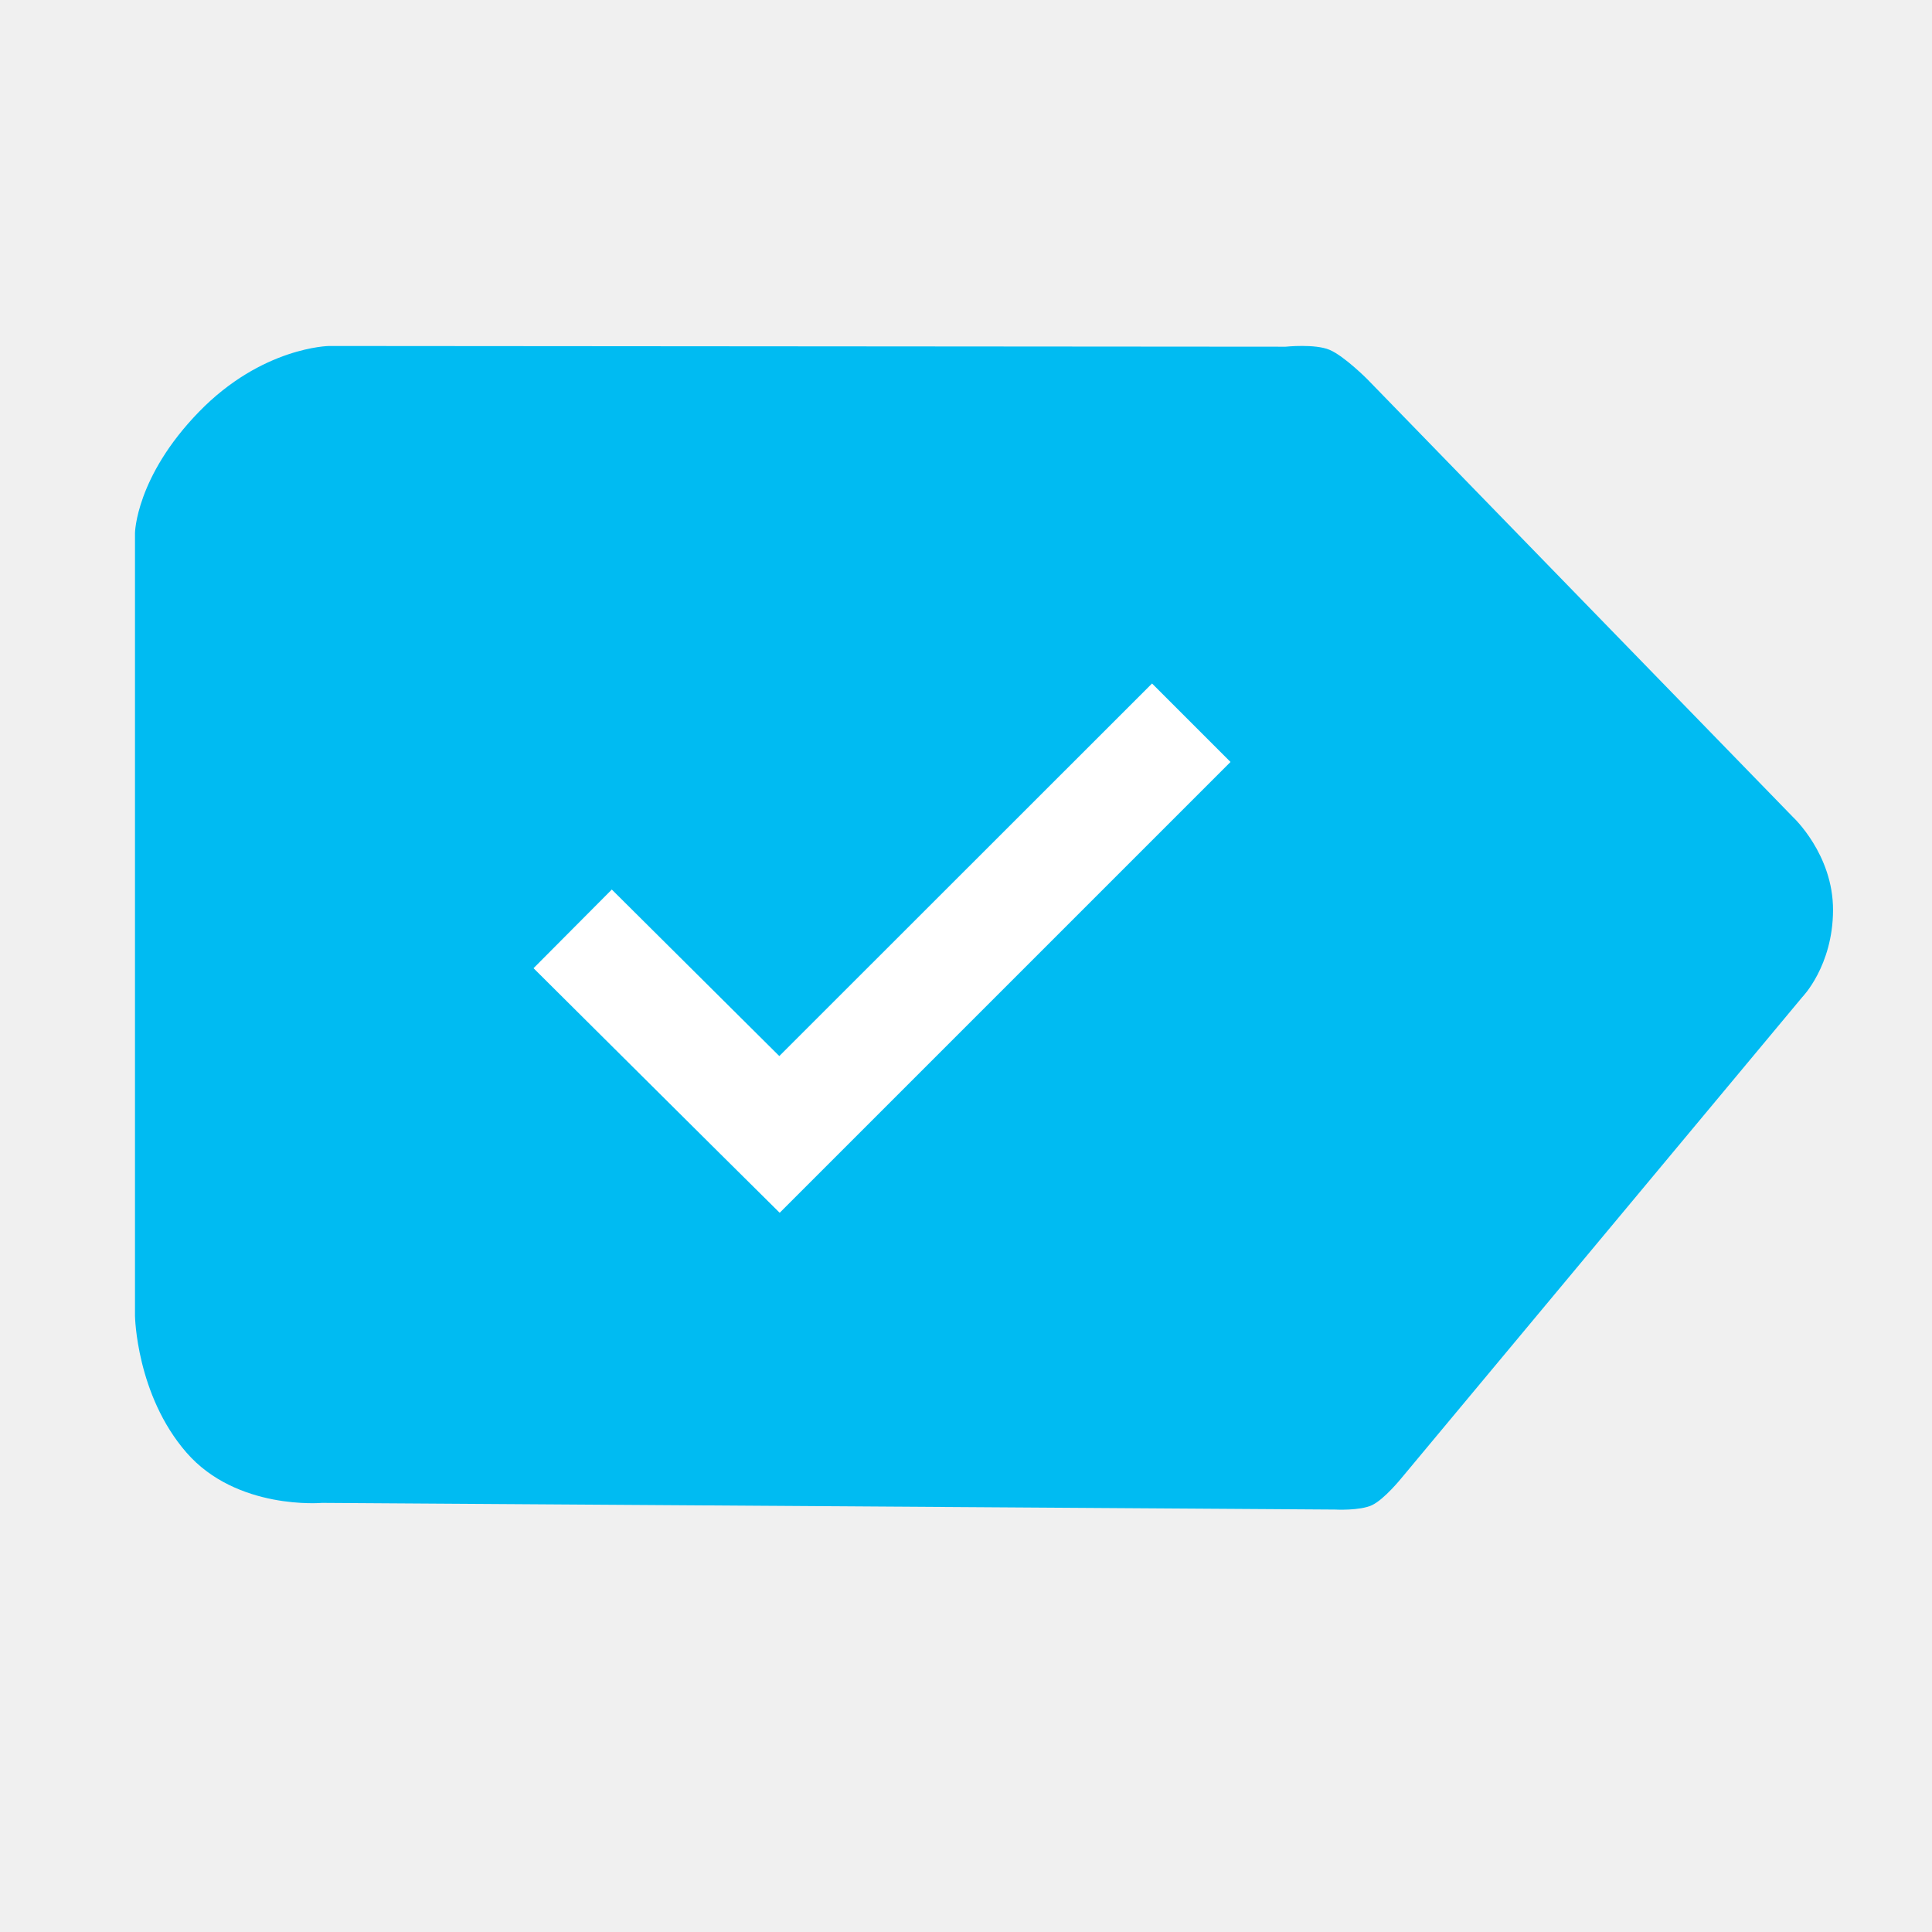
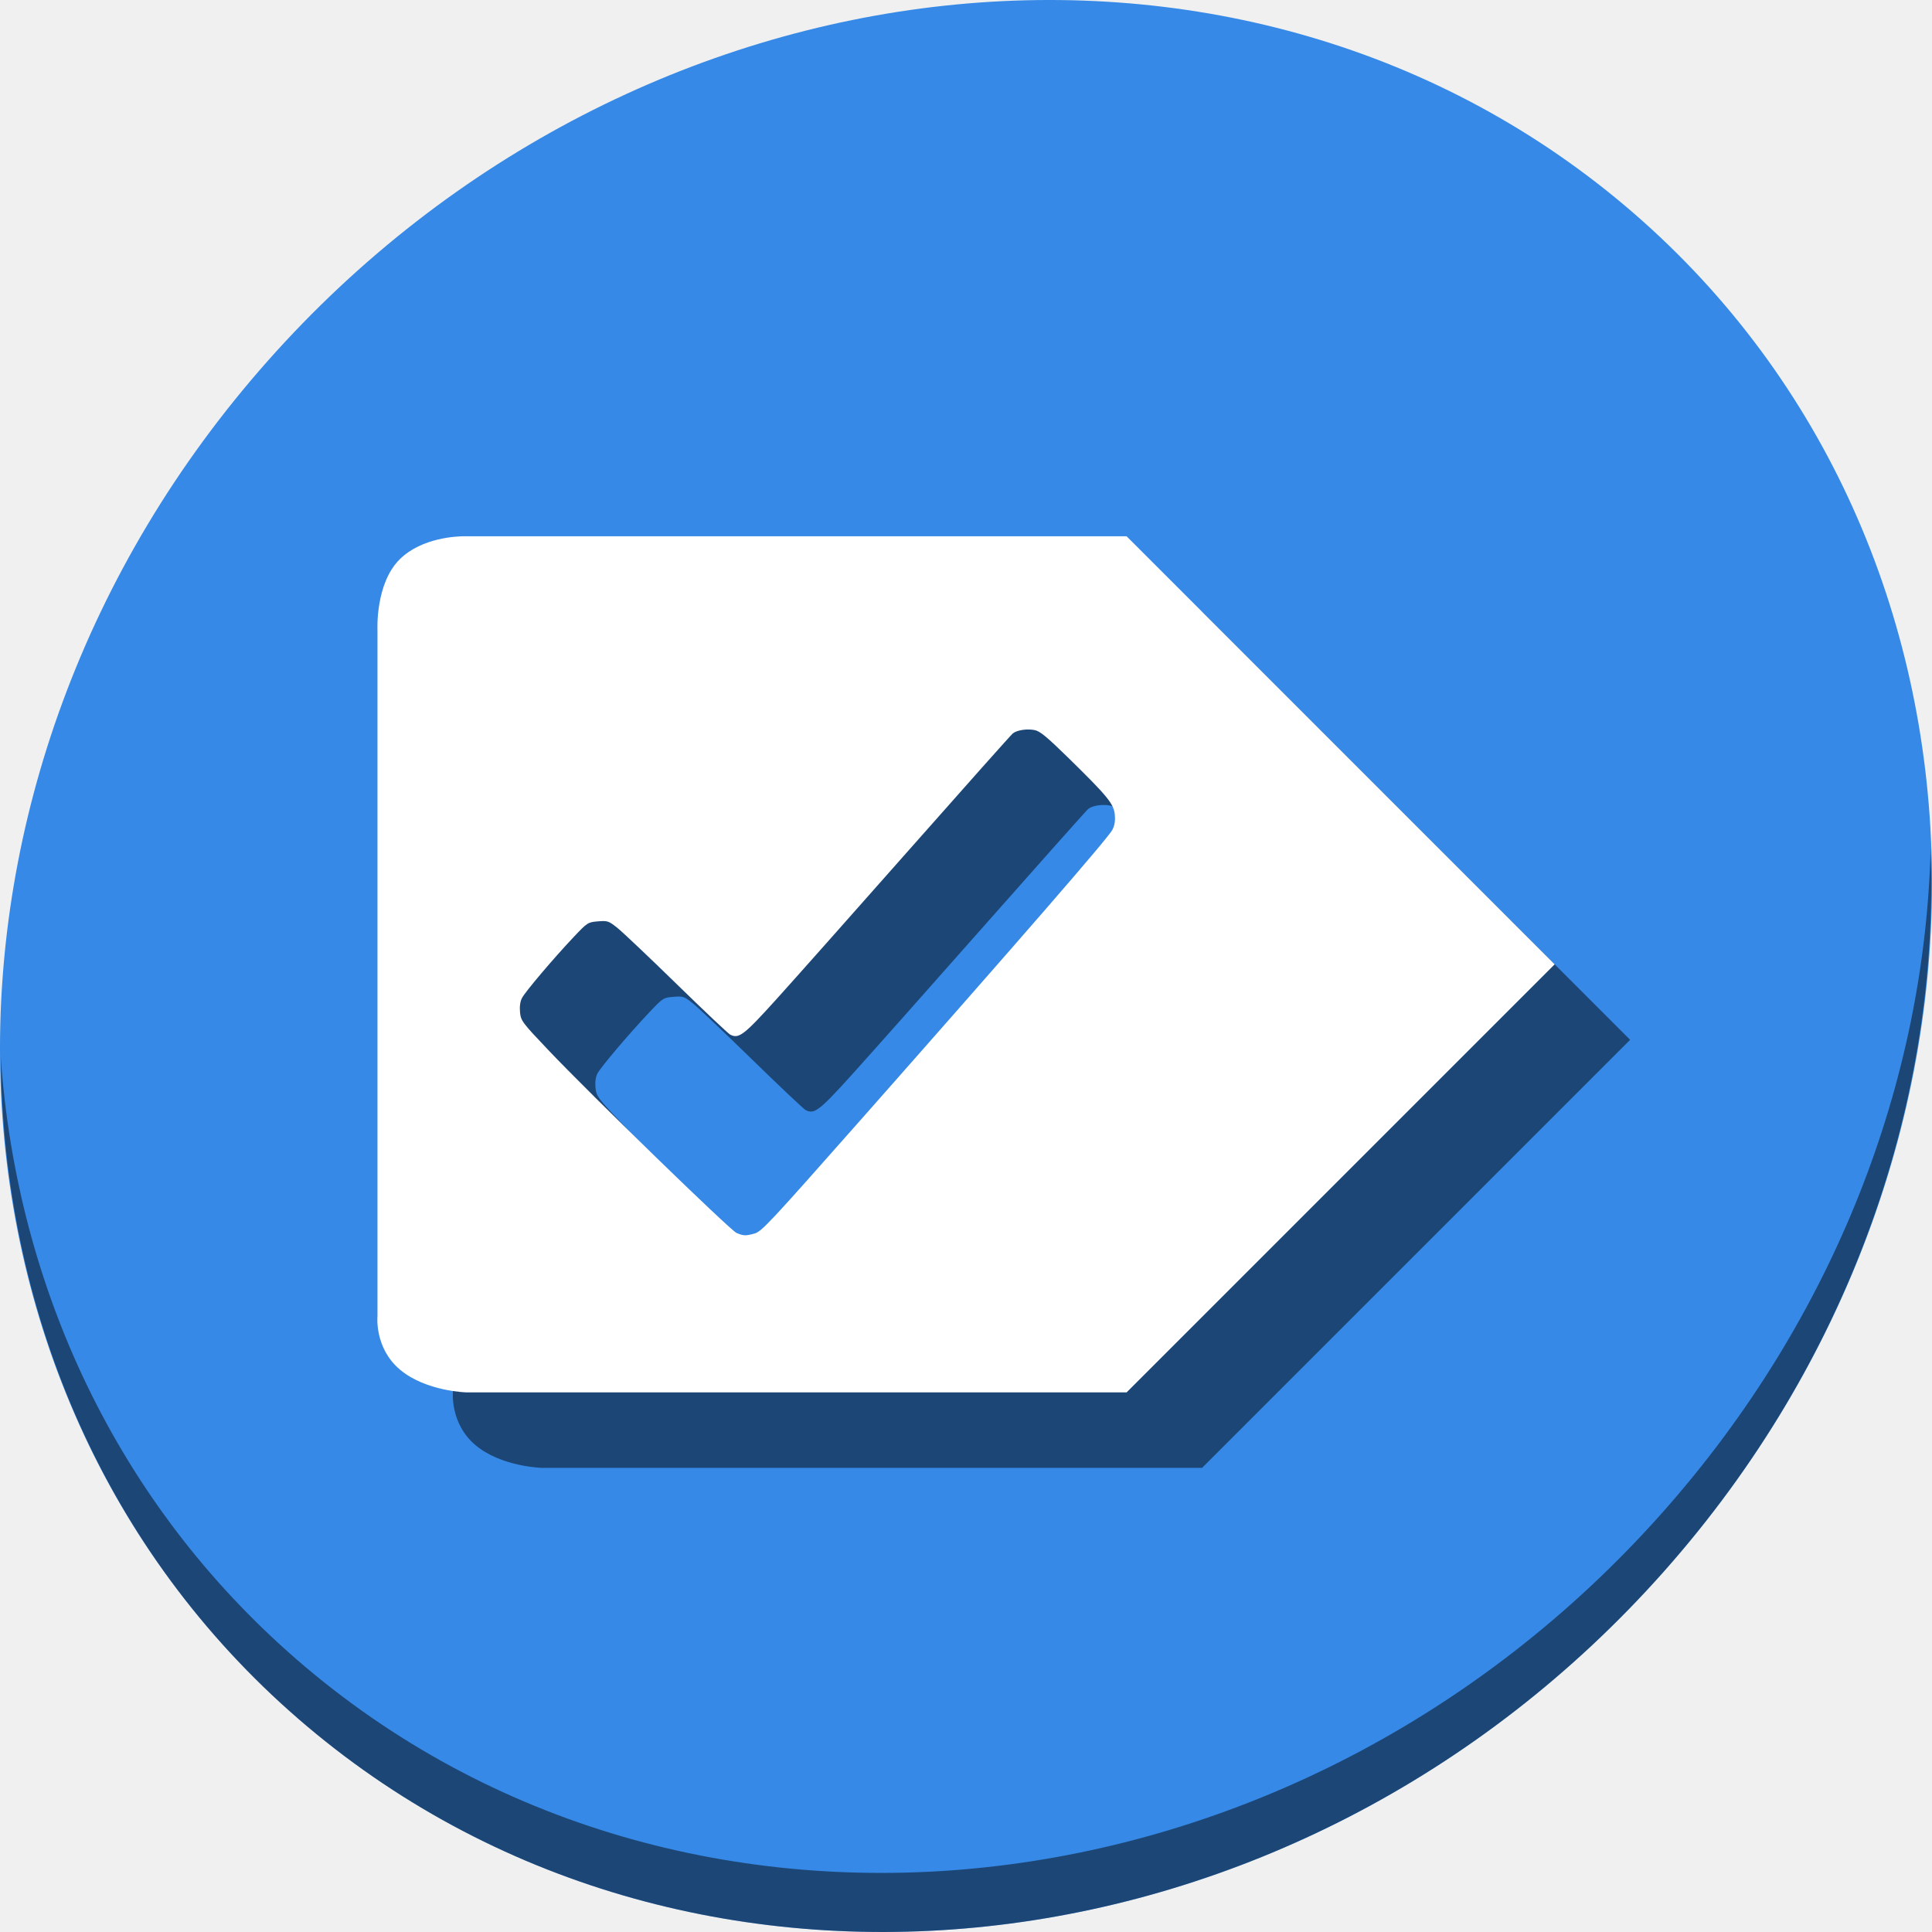
<svg xmlns="http://www.w3.org/2000/svg" xmlns:xlink="http://www.w3.org/1999/xlink" width="512" height="512" id="svg2" version="1.1">
  <defs id="defs4">
    <linearGradient x1="19.245" y1="21.031" x2="19.36" gradientUnits="userSpaceOnUse" y2="44.984" id="linearGradient2460">
      <stop offset="0" style="stop-color:#00bdf0;stop-opacity:1;" id="stop3602" />
      <stop offset="1" style="stop-color:#0093dc;stop-opacity:1;" id="stop3604" />
    </linearGradient>
    <linearGradient xlink:href="#ButtonShadow-0-1-1-5-9" id="linearGradient4114-2-6" gradientUnits="userSpaceOnUse" gradientTransform="matrix(1.03178,0,0,1.03178,-830.8641,592.6779)" x1="1012.513" y1="484.417" x2="1006.808" y2="20.626" />
    <linearGradient x1="45.448" y1="92.54" x2="45.448" y2="7.017" id="ButtonShadow-0-1-1-5-9" gradientUnits="userSpaceOnUse" gradientTransform="matrix(1.005865,0,0,0.994169,100,0)">
      <stop id="stop3750-8-9-3-6-4" style="stop-color:#000000;stop-opacity:1" offset="0" />
      <stop id="stop3752-5-6-4-2-9" style="stop-color:#000000;stop-opacity:0.588" offset="1" />
    </linearGradient>
    <linearGradient xlink:href="#ButtonShadow-0-1-1-5-9" id="linearGradient4112-2-6" gradientUnits="userSpaceOnUse" gradientTransform="matrix(1.040254,0,0,1.040254,-837.9512,592.5182)" x1="1012.513" y1="484.417" x2="1006.808" y2="20.626" />
    <linearGradient xlink:href="#ButtonShadow-0-1-1-5-9" id="linearGradient4110-6-7" gradientUnits="userSpaceOnUse" gradientTransform="matrix(1.023305,0,0,1.023305,-823.777,592.8376)" x1="1012.513" y1="484.417" x2="1006.808" y2="20.626" />
    <linearGradient xlink:href="#ButtonShadow-0-1-1-5-9" id="linearGradient4116-6-3" gradientUnits="userSpaceOnUse" gradientTransform="matrix(1.01483,0,0,1.01483,-816.69,592.9972)" x1="1012.513" y1="484.417" x2="1006.808" y2="20.626" />
    <linearGradient y2="20.626" x2="1006.808" y1="484.417" x1="1012.513" gradientTransform="matrix(1.007415,0,0,1.007415,-810.4888,593.1369)" gradientUnits="userSpaceOnUse" id="linearGradient5342-3" xlink:href="#ButtonShadow-0-1-1-5-9" />
    <linearGradient xlink:href="#linearGradient3737-9" id="linearGradient4084-8" gradientUnits="userSpaceOnUse" gradientTransform="translate(778.5998,-360.5596)" x1="993.439" y1="51.512" x2="988.786" y2="363.738" />
    <linearGradient id="linearGradient3737-9">
      <stop id="stop3739-7" style="stop-color:#ffffff;stop-opacity:1" offset="0" />
      <stop id="stop3741-4" style="stop-color:#ffffff;stop-opacity:0" offset="1" />
    </linearGradient>
    <linearGradient xlink:href="#linearGradient4046-3" id="linearGradient4086-12" gradientUnits="userSpaceOnUse" x1="1764.649" y1="155.597" x2="1763.69" y2="-55.941" />
    <linearGradient id="linearGradient4046-3">
      <stop id="stop4048-7" style="stop-color:#000000;stop-opacity:1;" offset="0" />
      <stop id="stop4050-73" style="stop-color:#ffffff;stop-opacity:0.2" offset="1" />
    </linearGradient>
    <linearGradient y2="32" x2="272" y1="288" x1="272" gradientTransform="translate(0,-4)" gradientUnits="userSpaceOnUse" id="linearGradient3876" xlink:href="#outerBackgroundGradient" />
    <linearGradient id="outerBackgroundGradient">
      <stop id="stop3864-8-6" offset="0" style="stop-color:#007dbb;stop-opacity:1;" />
      <stop id="stop3866-9-1" offset="1" style="stop-color:#00abd7;stop-opacity:1;" />
    </linearGradient>
    <linearGradient xlink:href="#outerBackgroundGradient" id="linearGradient5589" gradientUnits="userSpaceOnUse" gradientTransform="translate(571.1238,-178.0541)" x1="272" y1="288" x2="272" y2="32" />
    <linearGradient y2="32" x2="272" y1="288" x1="272" gradientTransform="translate(571.1238,-178.0541)" gradientUnits="userSpaceOnUse" id="linearGradient5614" xlink:href="#outerBackgroundGradient" />
    <radialGradient gradientUnits="userSpaceOnUse" r="236" fy="151.786" fx="256" cy="151.786" cx="256" id="radialGradient6124" xlink:href="#linearGradient2460" />
    <linearGradient xlink:href="#linearGradient3737-9" id="linearGradient7749" gradientUnits="userSpaceOnUse" gradientTransform="translate(778.5998,-360.5596)" x1="993.439" y1="51.512" x2="988.786" y2="363.738" />
    <linearGradient xlink:href="#linearGradient4046-3" id="linearGradient7751" gradientUnits="userSpaceOnUse" x1="1764.649" y1="155.597" x2="1763.69" y2="-55.941" />
    <linearGradient xlink:href="#linearGradient2460-9" id="linearGradient3157" gradientUnits="userSpaceOnUse" gradientTransform="matrix(12.10256,0,0,12.10256,-34.46825,-46.18711)" x1="18.93" y1="6.295" x2="19.36" y2="36.644" />
    <linearGradient id="linearGradient2460-9" y2="44.984" gradientUnits="userSpaceOnUse" x2="19.36" y1="21.031" x1="19.245">
      <stop id="stop3602-6" style="stop-color:#fafafa;stop-opacity:1;" offset="0" />
      <stop id="stop3604-4" style="stop-color:#f0f0f0;stop-opacity:1;" offset="1" />
    </linearGradient>
    <radialGradient gradientUnits="userSpaceOnUse" r="236" fy="151.786" fx="256" cy="151.786" cx="256" id="radialGradient6124-5" xlink:href="#linearGradient2460-7" />
    <linearGradient x1="19.245" y1="21.031" x2="19.36" gradientUnits="userSpaceOnUse" y2="44.984" id="linearGradient2460-7">
      <stop offset="0" style="stop-color:#00bdf0;stop-opacity:1;" id="stop3602-2" />
      <stop offset="1" style="stop-color:#0093dc;stop-opacity:1;" id="stop3604-5" />
    </linearGradient>
    <radialGradient gradientTransform="translate(-20,-20)" r="236" fy="151.786" fx="256" cy="151.786" cx="256" gradientUnits="userSpaceOnUse" id="radialGradient8295" xlink:href="#linearGradient2460-7" />
    <linearGradient y2="363.738" x2="988.786" y1="51.512" x1="993.439" gradientTransform="translate(778.5998,-360.5596)" gradientUnits="userSpaceOnUse" id="linearGradient4084-8-0" xlink:href="#linearGradient3737-9-9" />
    <linearGradient id="linearGradient3737-9-9">
      <stop offset="0" style="stop-color:#ffffff;stop-opacity:1" id="stop3739-7-4" />
      <stop offset="1" style="stop-color:#ffffff;stop-opacity:0" id="stop3741-4-1" />
    </linearGradient>
    <linearGradient y2="-55.941" x2="1763.69" y1="155.597" x1="1764.649" gradientUnits="userSpaceOnUse" id="linearGradient4086-12-7" xlink:href="#linearGradient4046-3-0" />
    <linearGradient id="linearGradient4046-3-0">
      <stop offset="0" style="stop-color:#000000;stop-opacity:1;" id="stop4048-7-4" />
      <stop offset="1" style="stop-color:#ffffff;stop-opacity:0.2" id="stop4050-73-8" />
    </linearGradient>
  </defs>
  <g id="layer1" transform="translate(0,-540.3622)" />
  <g id="g2036" transform="matrix(1.1,0,0,0.44444,95.08106,256.3925)">
    <g id="g3712" style="opacity:0.4" transform="matrix(1.0526,0,0,1.2857,-1.2632,-13.429)" />
  </g>
  <g transform="translate(97.48106,231.2815)" id="g3541" />
  <g transform="translate(97.48106,231.2815)" id="g3536" />
  <g id="g4103" transform="translate(-11.98507,-592.1172)" />
  <g id="g4076" transform="translate(-605.5193,-353.9683)">
    <g transform="translate(-926.6676,684.3845)" id="g4038" />
  </g>
-   <path style="fill:#00bbf2;fill-opacity:1;stroke:none" d="M 49.431,384.967 C 36.099,369.652 35.773,348.712 35.773,348.712 l 0,-207.453 c 0,0 0.198,-14.861 16.929,-32.097 C 69.433,91.927 87.177,91.691 87.177,91.691 l 253.516,0.191 c 0,0 7.781,-0.813 11.66,0.828 3.879,1.641 9.983,7.769 9.983,7.769 L 475.156,216.53 c 0,0 10.658,9.844 10.617,24.664 -0.045,14.82 -8.169,23.069 -8.169,23.069 L 371.458,391.638 c 0,0 -4.609,5.731 -7.883,7.252 -3.273,1.52 -9.801,1.157 -9.801,1.157 L 85.341,398.28 c 0,0 -22.578,2.001 -35.91,-13.314 z" id="path3047" />
-   <path style="font-size:medium;font-style:normal;font-variant:normal;font-weight:normal;font-stretch:normal;text-indent:0;text-align:start;text-decoration:none;line-height:normal;letter-spacing:normal;word-spacing:normal;text-transform:none;direction:ltr;block-progression:tb;writing-mode:lr-tb;text-anchor:start;baseline-shift:baseline;color:#000000;fill:#ffffff;fill-opacity:1;stroke:none;stroke-width:17.732;marker:none;visibility:visible;display:inline;overflow:visible;enable-background:new;font-family:Sans;-inkscape-font-specification:Sans" d="m 305.304,181.136 -98.782,98.73 -44.387,-44.128 -20.742,20.845 c 21.746,21.604 43.449,43.251 65.233,64.818 39.824,-39.824 79.648,-79.648 119.472,-119.472 z" id="path3851" />
+   <g id="g897">
+     <path id="path1148" d="M 432.913,56.474 C 535.106,145.049 538.74,306.174 441.03,416.373 343.32,526.572 181.28,544.101 79.087,455.526 -23.106,366.951 -26.74,205.826 70.97,95.627 168.68,-14.572 330.72,-32.101 432.913,56.474 Z" style="fill:#3689e6;fill-opacity:1;stroke-width:11.11" />
+     <path id="path1150" d="m 511.635,224.904 c -1.551,61.312 -25.161,124.155 -70.966,175.814 C 342.959,510.917 180.919,528.446 78.726,439.871 30.827,398.356 4.497,340.923 0.194,280.229 c 0.605,66.357 26.923,130.253 78.885,175.29 102.193,88.575 264.241,71.037 361.943,-39.153 49.705,-56.058 73.005,-125.291 70.613,-191.462 z" style="opacity:1;fill:#000000;fill-opacity:0.49;stroke-width:11.11" />
+     <path style="color:#4d4d4d;fill:#000000;fill-opacity:0.49;stroke:none;stroke-width:14.18" d="m 143.175,162.109 c -2.194,0.004 -11.333,0.372 -17.141,6.008 -6.638,6.441 -5.998,18.855 -5.998,18.855 v 181.795 c 0,10e-6 -0.88,8.475 5.998,14.232 6.878,5.757 17.625,6 17.625,6 H 318.558 L 418.622,288.936 431.999,275.559 418.622,262.182 318.558,162.119 H 143.66 c 0,0 -0.171,-0.01 -0.484,-0.01 z m 149.367,51.215 c 0.548,0.002 1.094,0.049 1.605,0.145 1.436,0.269 3.189,1.706 8.934,7.33 10.45,10.229 12.072,12.212 12.348,15.084 0.158,1.647 -0.035,2.86 -0.643,4.037 -1.11,2.146 -23.888,28.397 -66.523,76.666 -24.462,27.695 -26.424,29.79 -28.346,30.324 -2.29,0.636 -2.941,0.612 -4.754,-0.182 -1.691,-0.74 -38.708,-36.711 -49.773,-48.367 -7.05,-7.426 -7.36,-7.841 -7.576,-10.094 -0.147,-1.529 0.031,-2.851 0.518,-3.787 0.866,-1.671 8.391,-10.548 13.723,-16.188 3.603,-3.81 3.745,-3.902 6.393,-4.121 2.559,-0.212 2.842,-0.118 5.16,1.727 1.349,1.073 8.401,7.754 15.668,14.844 7.267,7.09 13.661,13.13 14.209,13.424 2.286,1.223 3.613,0.213 12.227,-9.312 4.58,-5.065 20.387,-22.862 35.125,-39.547 14.738,-16.685 27.14,-30.607 27.559,-30.938 0.834,-0.659 2.503,-1.052 4.148,-1.045 z" id="path891" />
+     <path id="path4" d="m 123.176,142.109 c -2.194,0.004 -11.333,0.372 -17.141,6.008 -6.638,6.441 -5.998,18.855 -5.998,18.855 v 181.795 c 0,10e-6 -0.88,8.475 5.998,14.232 6.878,5.757 17.625,6 17.625,6 H 298.559 L 398.623,268.936 412,255.559 398.623,242.182 298.559,142.119 H 123.66 c 0,0 -0.171,-0.01 -0.484,-0.01 z m 149.367,51.215 c 0.548,0.002 1.094,0.049 1.605,0.145 1.436,0.269 3.189,1.706 8.934,7.33 10.45,10.229 12.072,12.212 12.348,15.084 0.158,1.647 -0.035,2.86 -0.643,4.037 -1.11,2.146 -23.888,28.397 -66.523,76.666 -24.462,27.695 -26.424,29.79 -28.346,30.324 -2.29,0.636 -2.941,0.612 -4.754,-0.182 -1.691,-0.74 -38.708,-36.711 -49.773,-48.367 -7.05,-7.426 -7.36,-7.841 -7.576,-10.094 -0.147,-1.529 0.031,-2.851 0.518,-3.787 0.866,-1.671 8.391,-10.548 13.723,-16.188 3.603,-3.81 3.745,-3.902 6.393,-4.121 2.559,-0.212 2.842,-0.118 5.16,1.727 1.349,1.073 8.401,7.754 15.668,14.844 7.267,7.09 13.661,13.13 14.209,13.424 2.286,1.223 3.613,0.213 12.227,-9.312 4.58,-5.065 20.387,-22.862 35.125,-39.547 14.738,-16.685 27.14,-30.607 27.559,-30.938 0.834,-0.659 2.503,-1.052 4.148,-1.045 z" style="color:#4d4d4d;fill:#ffffff;fill-opacity:1;stroke:none;stroke-width:14.18" />
+   </g>
</svg>
